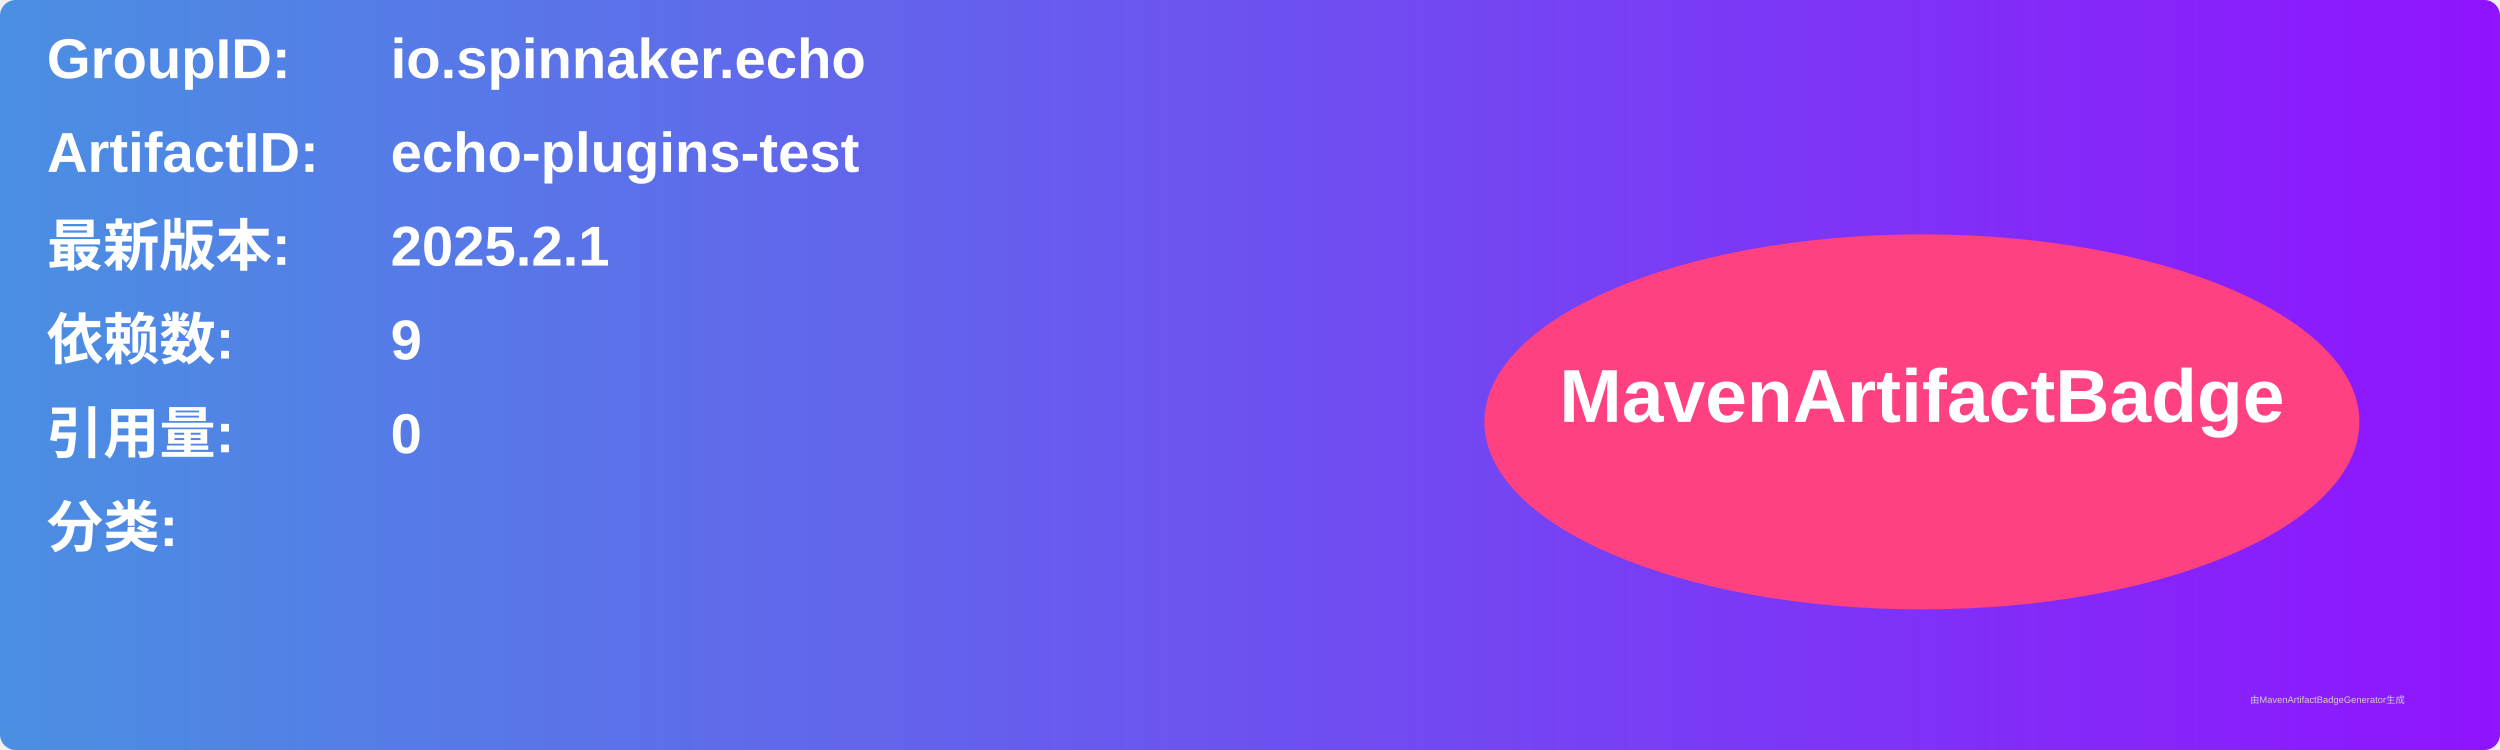
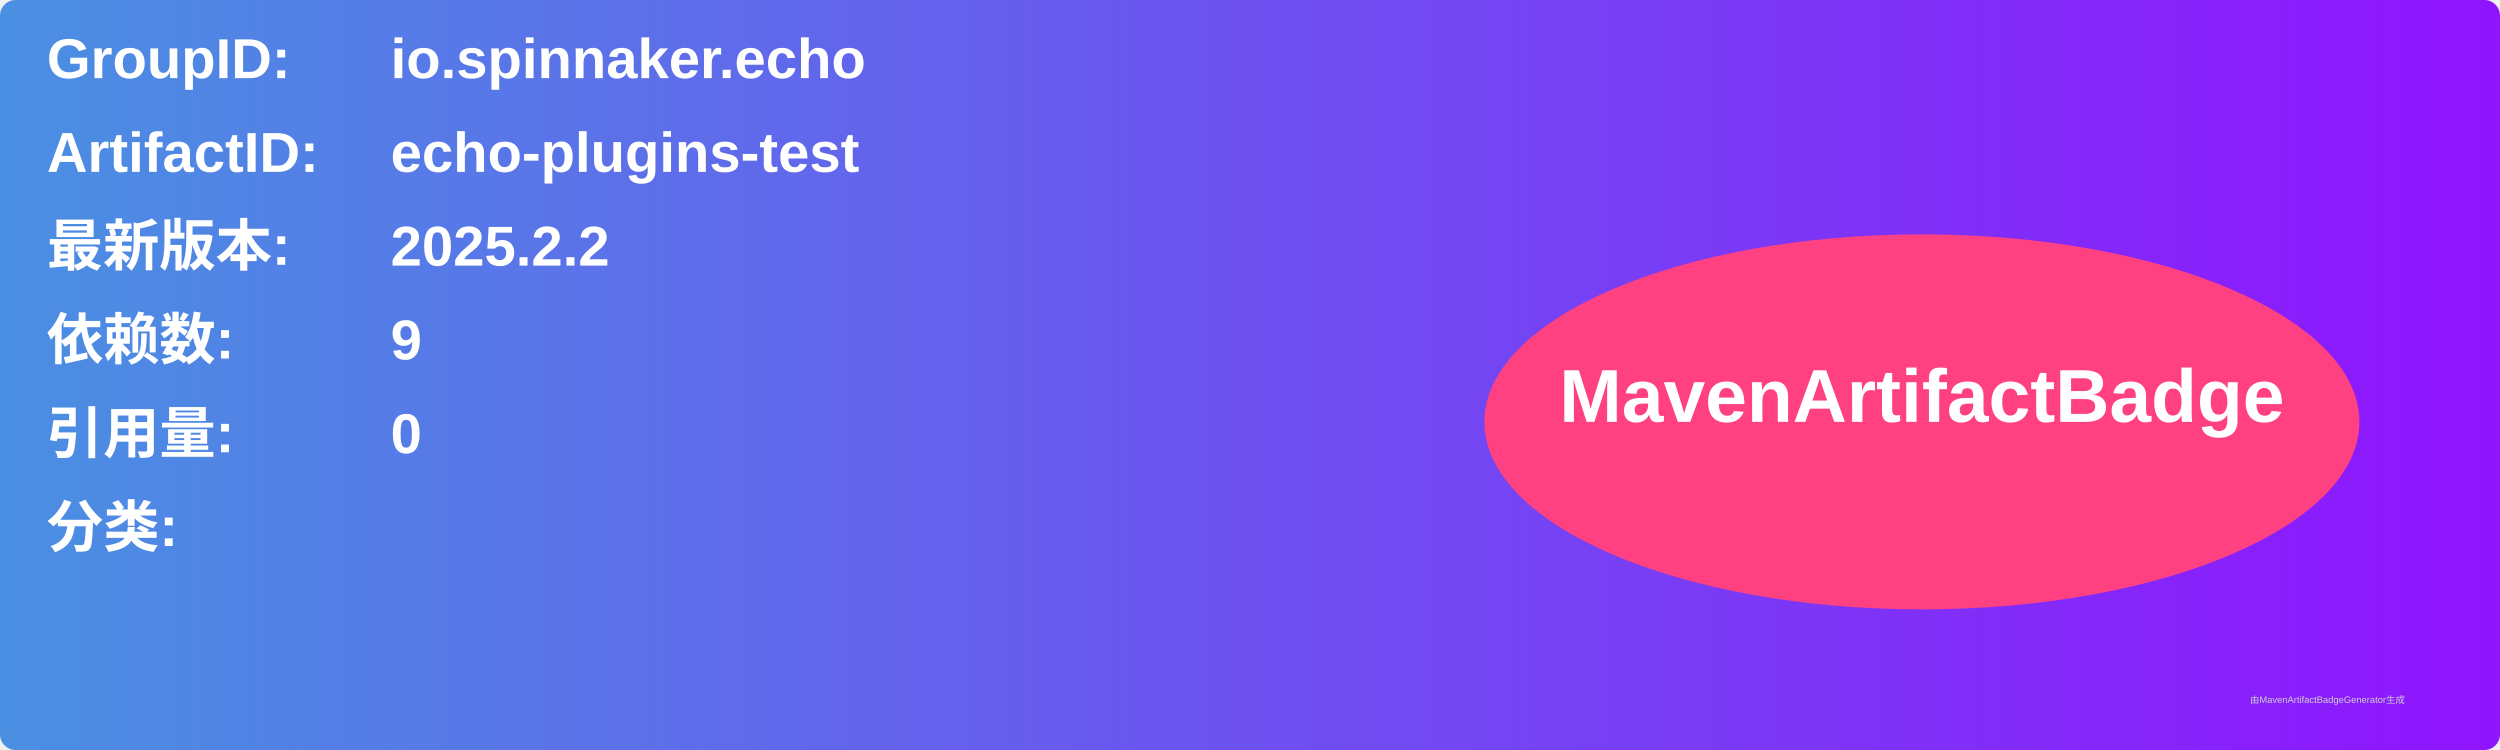
<svg xmlns="http://www.w3.org/2000/svg" width="800" height="240" viewBox="0 0 800 240">
  <linearGradient id="grad" x1="0%" y1="0%" x2="100%" y2="0%">
    <stop offset="0%" stop-color="#4a90e2" />
    <stop offset="100%" stop-color="#9013fe" />
  </linearGradient>
  <rect width="100%" height="100%" rx="5" ry="5" fill="url(#grad)" />
  <g transform="translate(15, 15)">
    <text x="0" y="10" font-family="Arial" font-size="18" fill="white" font-weight="bold" width="260">GroupID:</text>
    <text x="110" y="10" font-family="Arial" font-size="18" fill="white" font-weight="bold" width="460">io.spinnaker.echo</text>
    <text x="0" y="40" font-family="Arial" font-size="18" fill="white" font-weight="bold" width="260">ArtifactID:</text>
    <text x="110" y="40" font-family="Arial" font-size="18" fill="white" font-weight="bold" width="460">echo-plugins-test</text>
    <text x="0" y="70" font-family="Arial" font-size="18" fill="white" font-weight="bold">最新版本:</text>
    <text x="110" y="70" font-family="Arial" font-size="18" fill="white" font-weight="bold">
-       <tspan font-weight="bold">2025.2.1</tspan>
+       <tspan font-weight="bold">2025.2.2</tspan>
    </text>
    <text x="0" y="100" font-family="Arial" font-size="18" fill="white" font-weight="bold">依赖数: </text>
    <text x="110" y="100" font-family="Arial" font-size="18" fill="white">
      <tspan font-weight="bold">9</tspan>
    </text>
    <text x="0" y="130" font-family="Arial" font-size="18" fill="white" font-weight="bold">引用量: </text>
    <text x="110" y="130" font-family="Arial" font-size="18" fill="white">
      <tspan font-weight="bold">0</tspan>
    </text>
    <text x="0" y="160" font-family="Arial" font-size="18" fill="white" font-weight="bold">分类:</text>
    <text x="10" y="190" font-family="Arial" font-size="10" fill="white">
      <tspan font-weight="bold" />
    </text>
    <ellipse cx="600" cy="120" rx="140" ry="60" fill="#ff4081" />
    <text x="600" y="120" text-anchor="middle" font-family="Arial" font-size="24" fill="white" font-weight="bold">MavenArtifactBadge</text>
  </g>
  <text x="720" y="225" font-family="Arial" font-size="3" fill="#d0d0d0">由MavenArtifactBadgeGenerator生成</text>
</svg>
